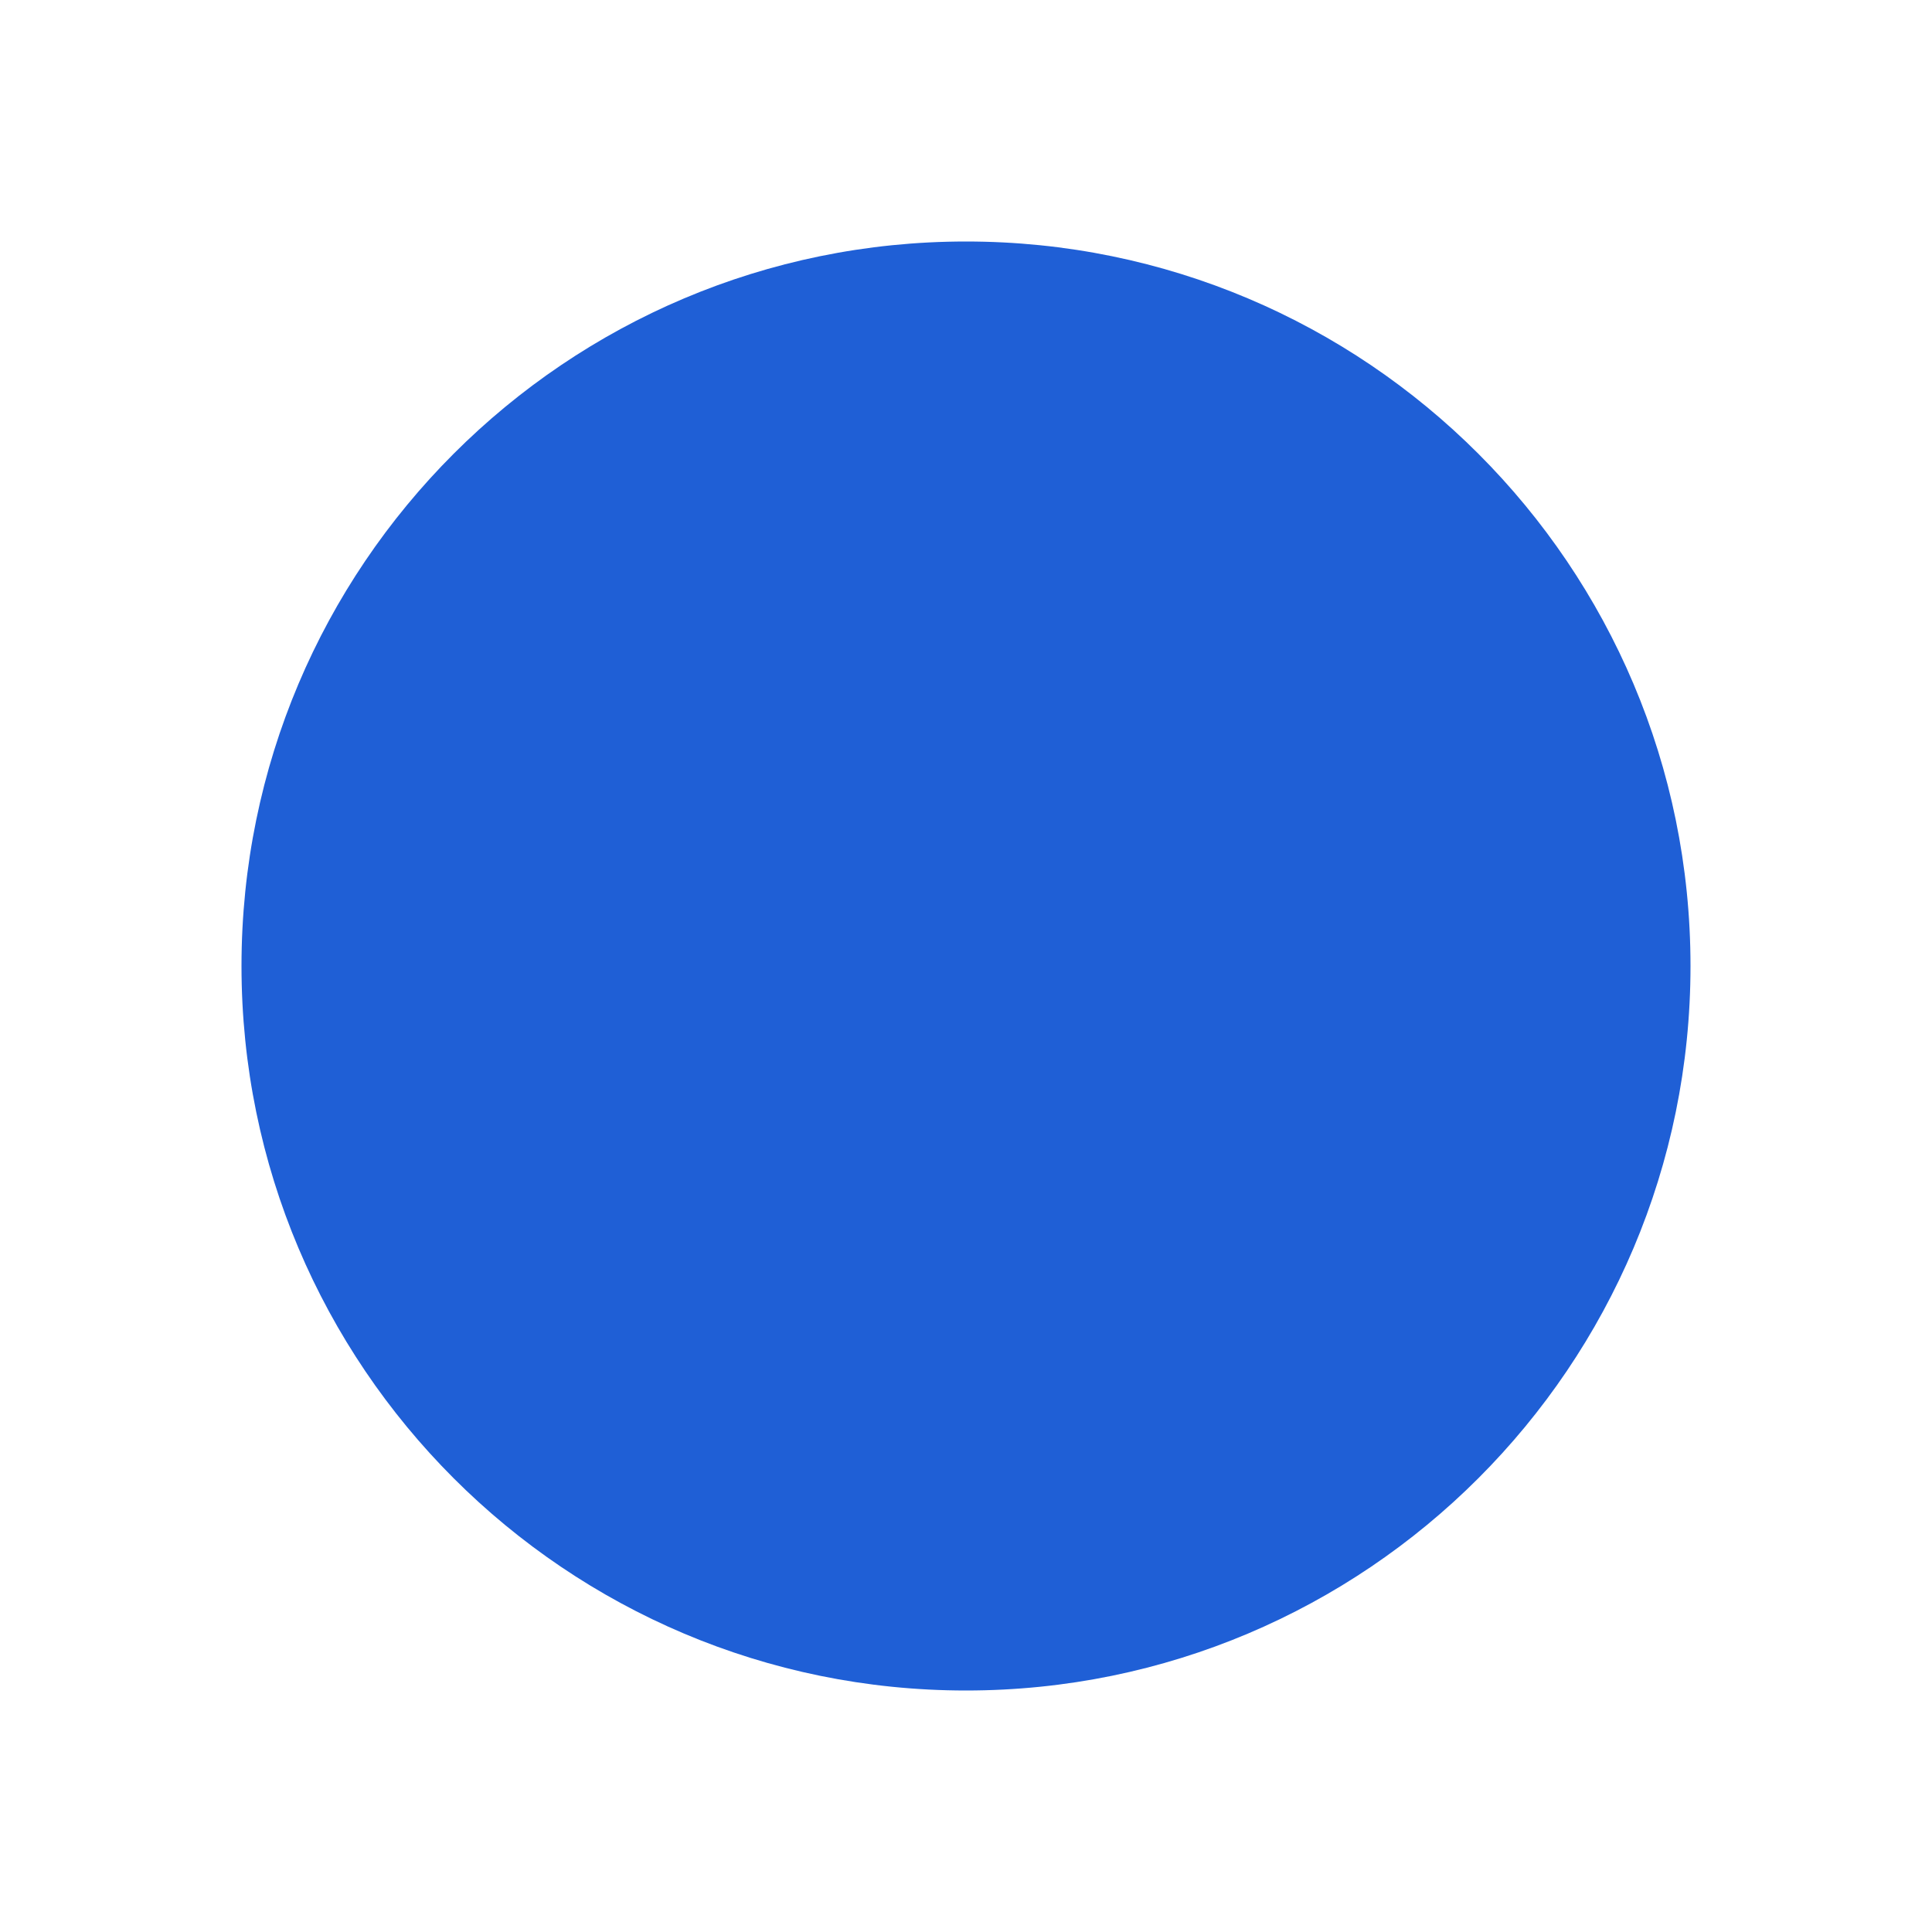
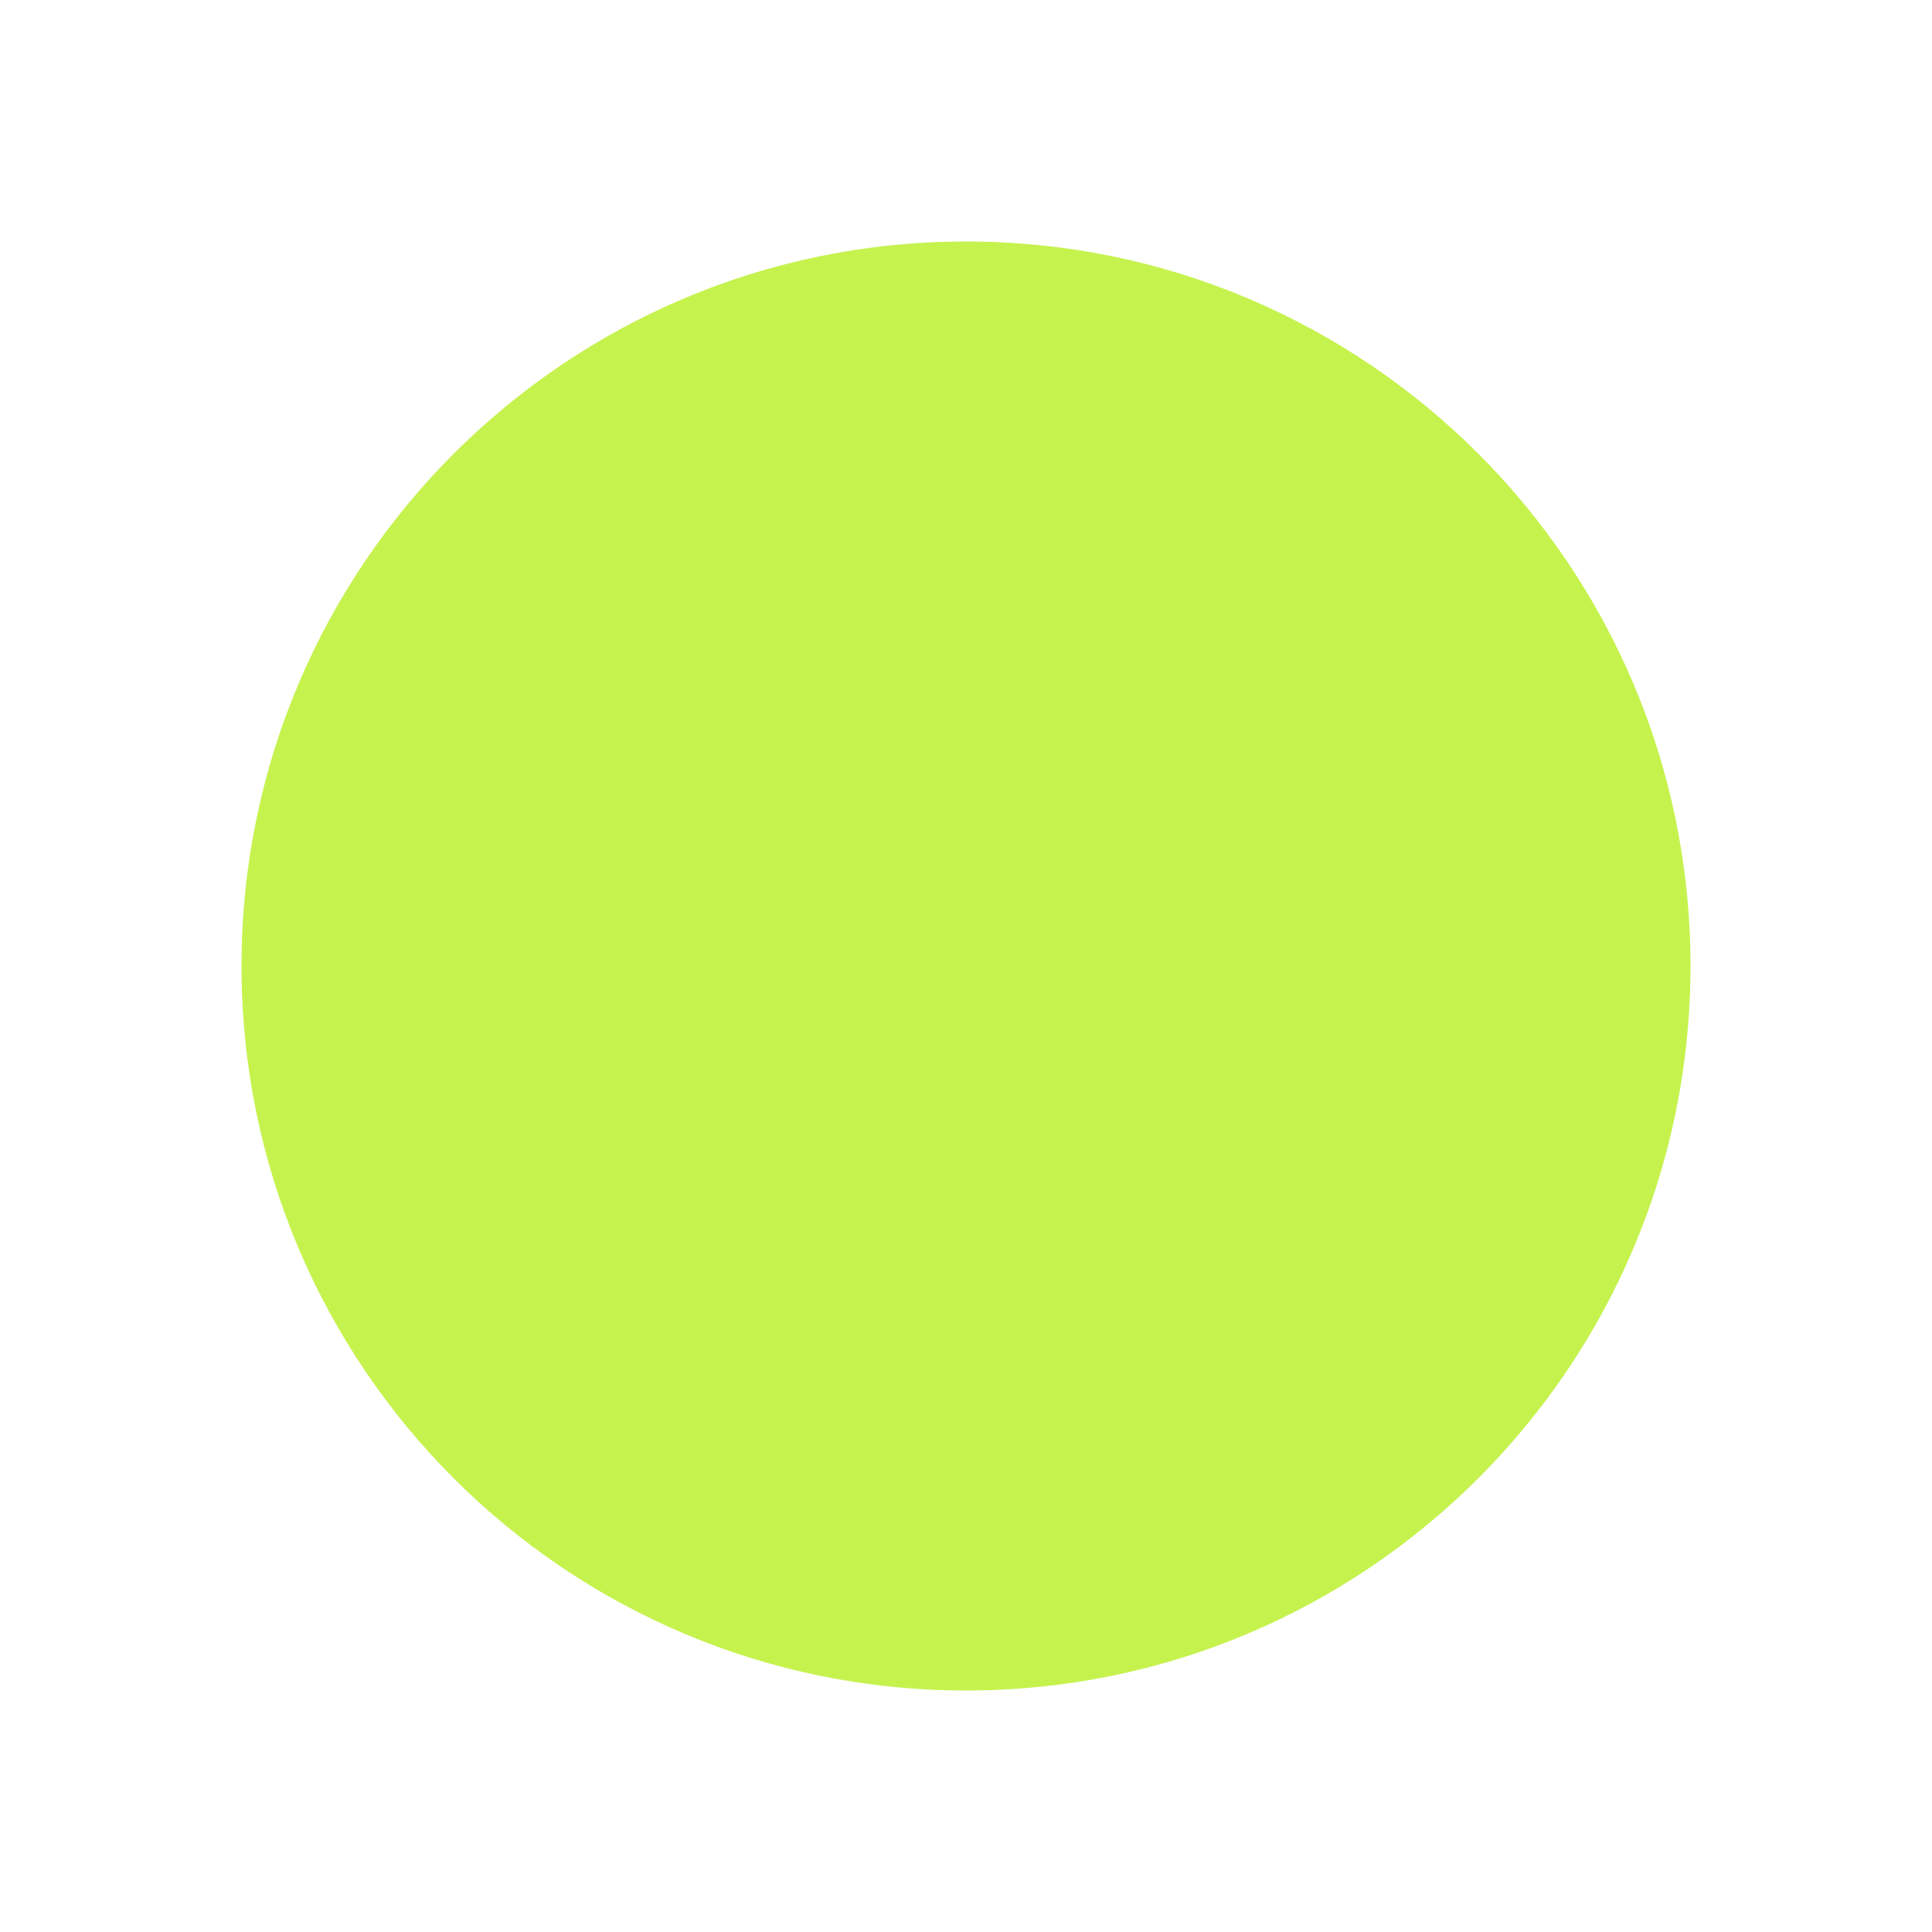
<svg xmlns="http://www.w3.org/2000/svg" viewBox="0 0 32 32">
-   <circle cx="16" cy="16" r="12" fill="#1f5fd6" />
+   <circle cx="16" cy="16" r="12" fill="#c6f24e" />
</svg>
